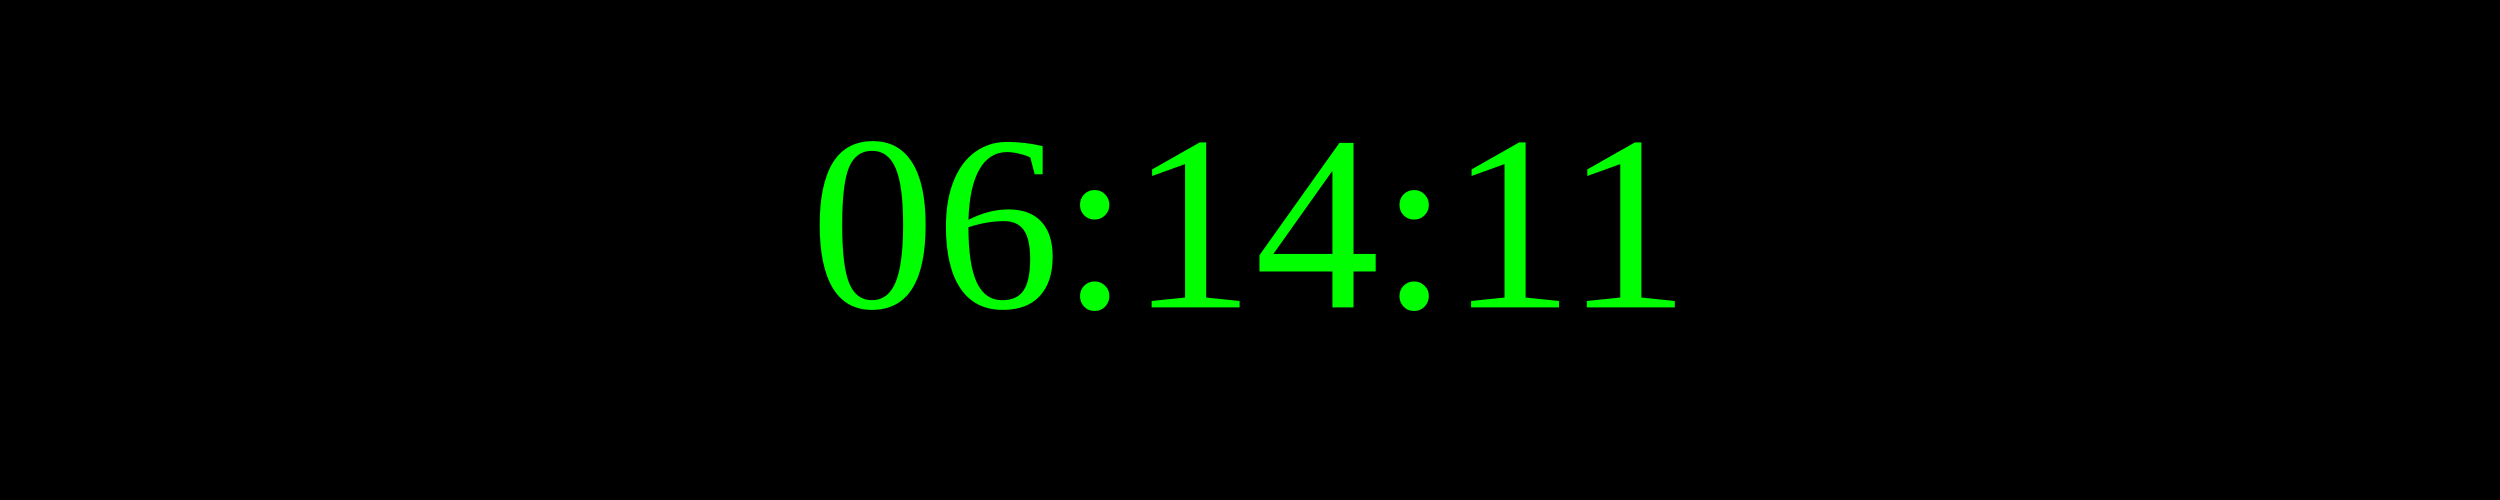
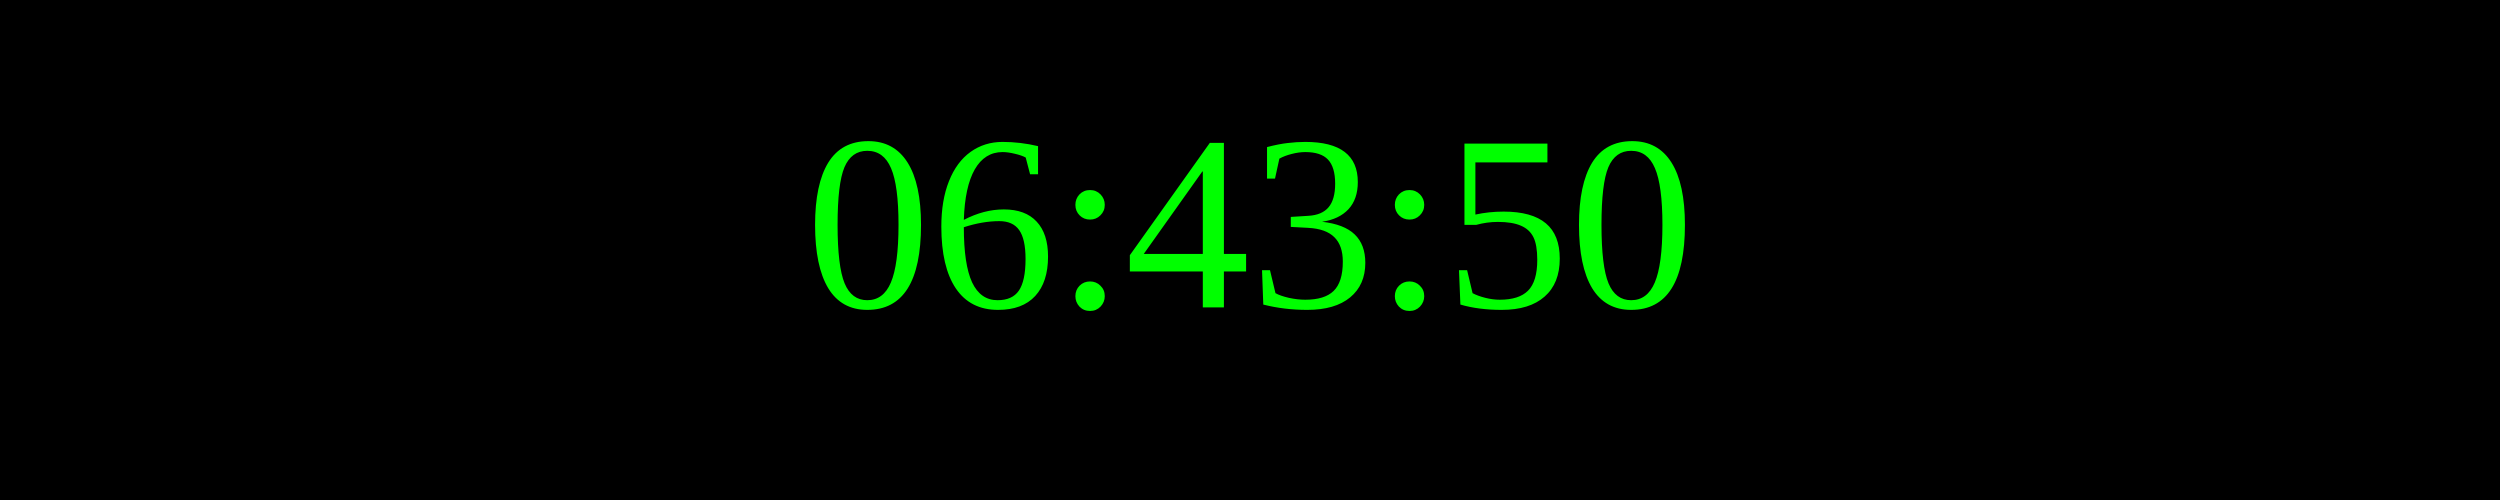
<svg xmlns="http://www.w3.org/2000/svg" width="250" height="50">
  <rect width="100%" height="100%" fill="black" />
  <text x="50%" y="50%" font-size="25" fill="lime" text-anchor="middle" dominant-baseline="middle">
- 06:14:11
+ 06:43:50
</text>
</svg>
